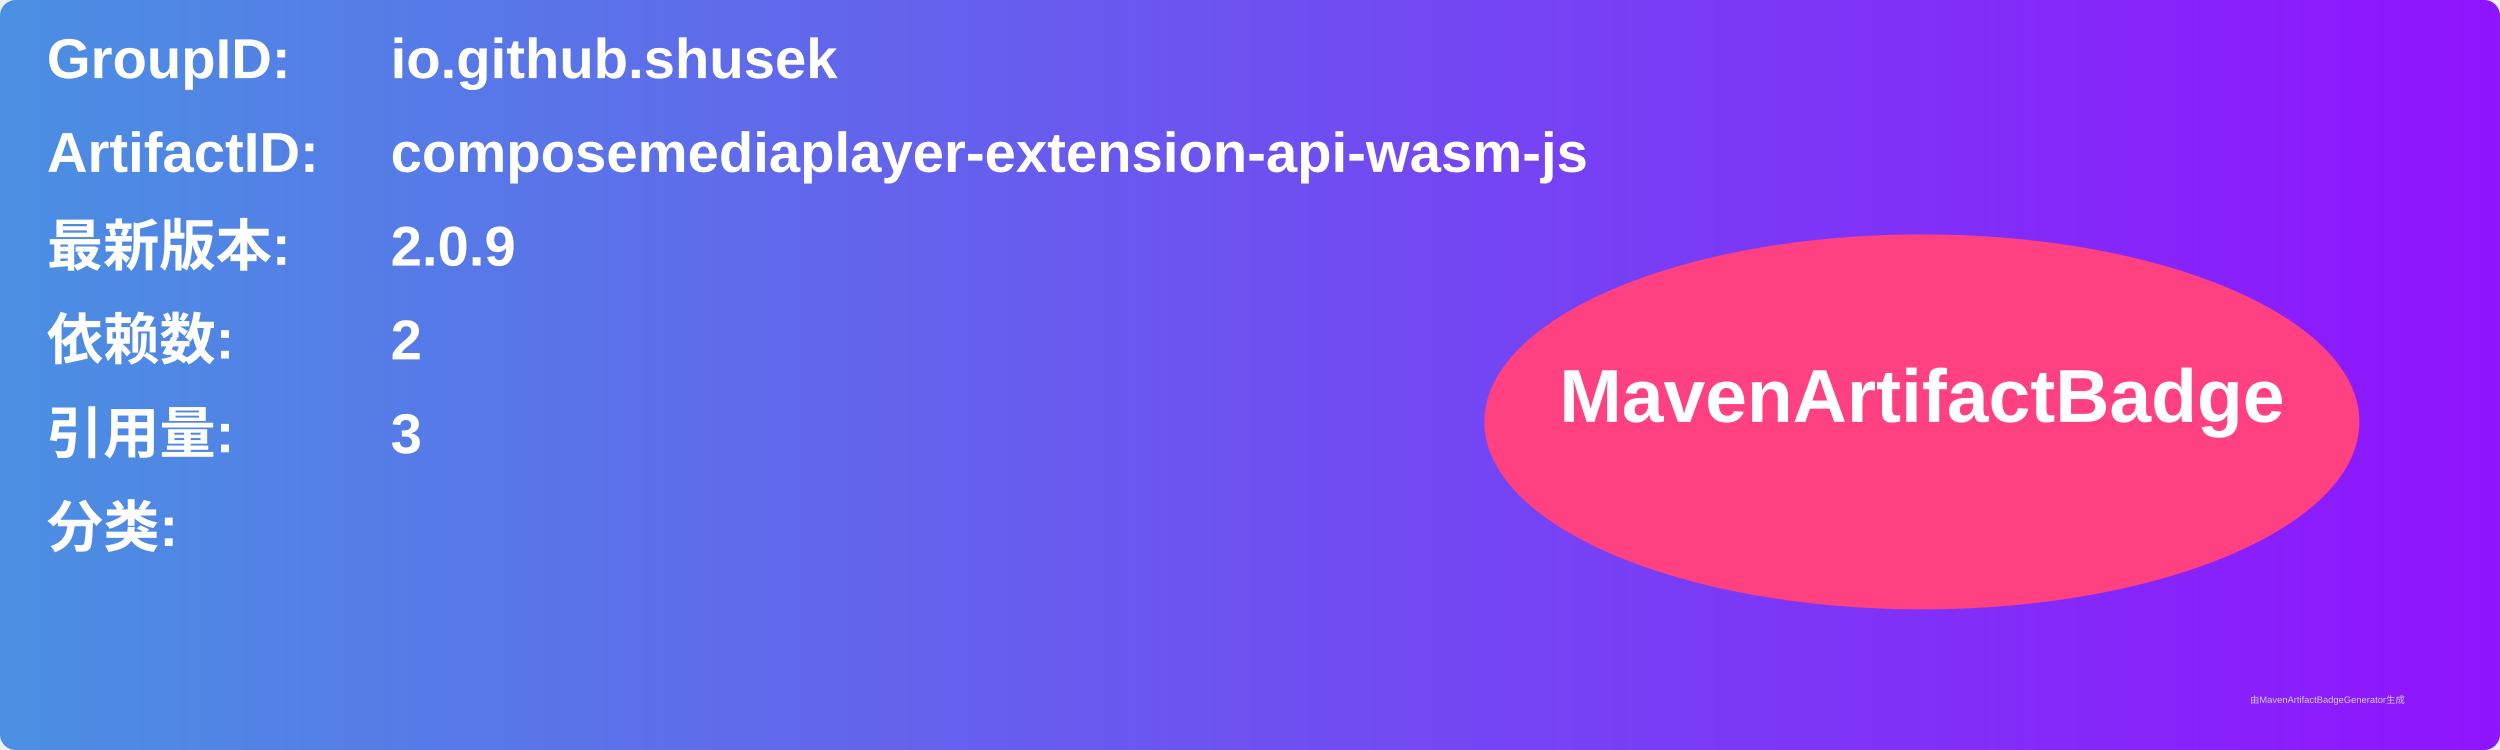
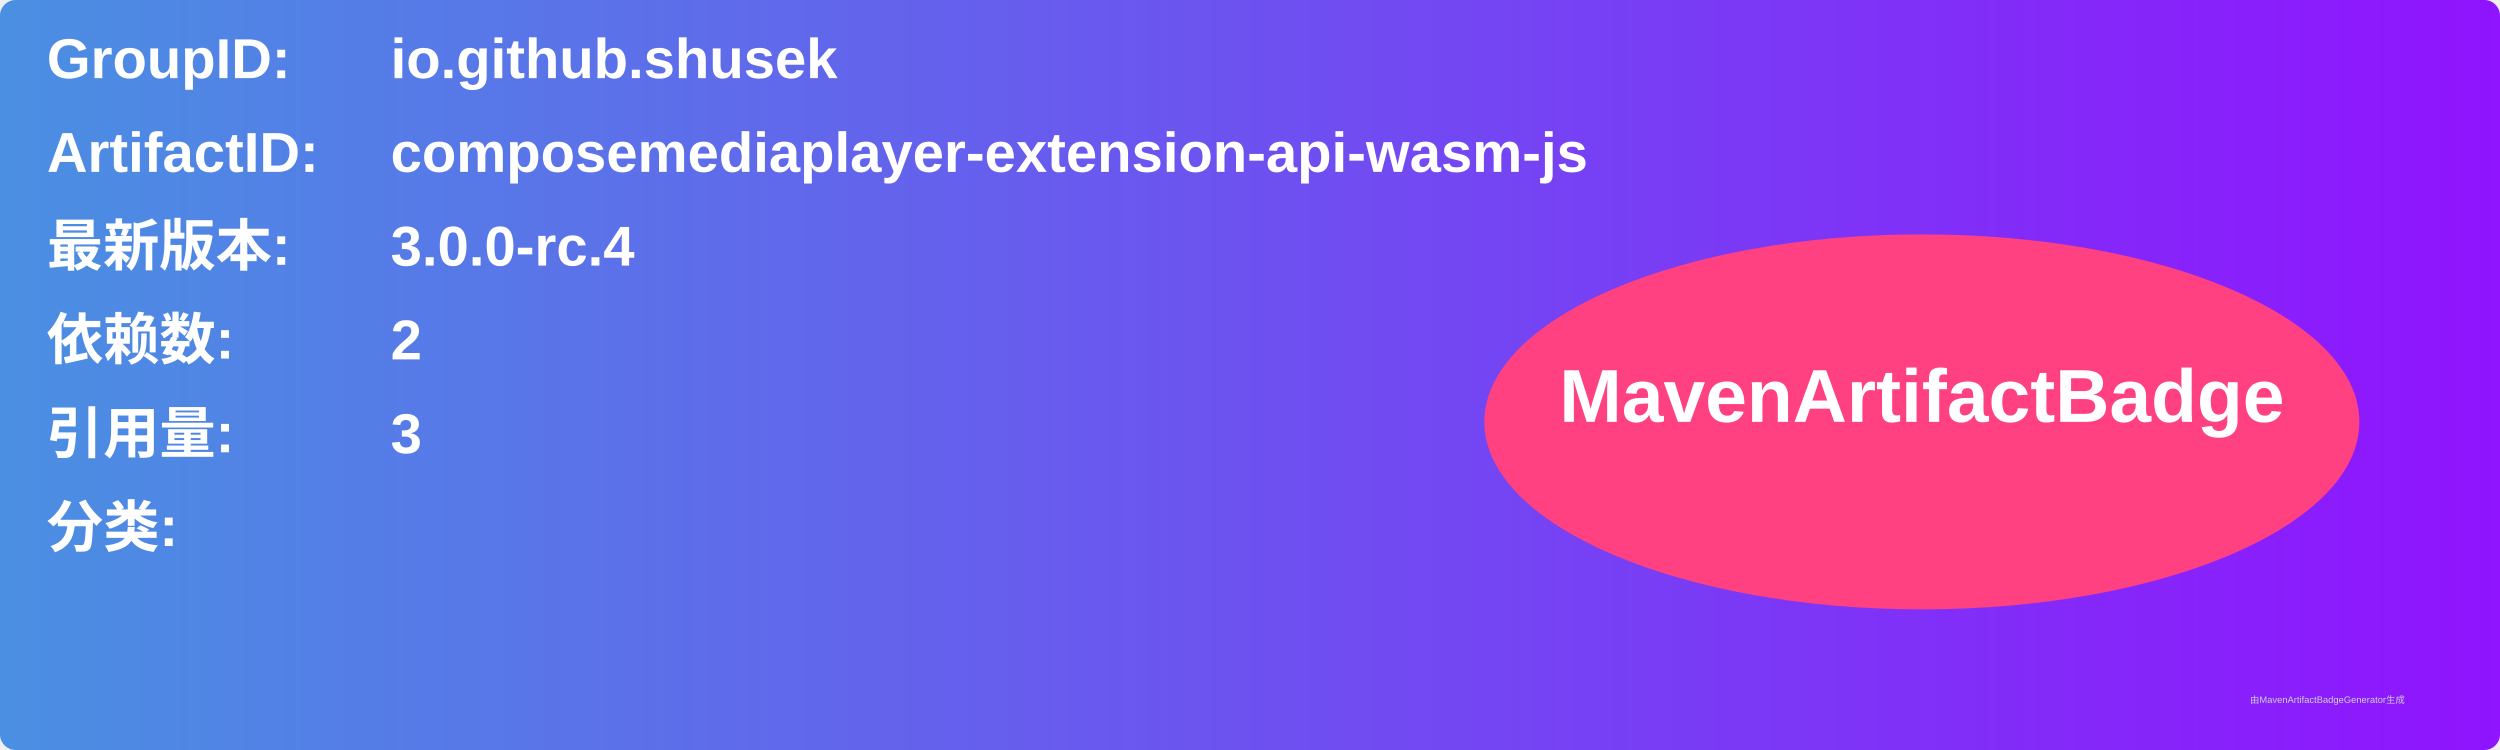
<svg xmlns="http://www.w3.org/2000/svg" width="800" height="240" viewBox="0 0 800 240">
  <linearGradient id="grad" x1="0%" y1="0%" x2="100%" y2="0%">
    <stop offset="0%" stop-color="#4a90e2" />
    <stop offset="100%" stop-color="#9013fe" />
  </linearGradient>
  <rect width="100%" height="100%" rx="5" ry="5" fill="url(#grad)" />
  <g transform="translate(15, 15)">
    <text x="0" y="10" font-family="Arial" font-size="18" fill="white" font-weight="bold" width="260">GroupID:</text>
    <text x="110" y="10" font-family="Arial" font-size="18" fill="white" font-weight="bold" width="460">io.github.shusek</text>
    <text x="0" y="40" font-family="Arial" font-size="18" fill="white" font-weight="bold" width="260">ArtifactID:</text>
    <text x="110" y="40" font-family="Arial" font-size="18" fill="white" font-weight="bold" width="460">composemediaplayer-extension-api-wasm-js</text>
    <text x="0" y="70" font-family="Arial" font-size="18" fill="white" font-weight="bold">最新版本:</text>
    <text x="110" y="70" font-family="Arial" font-size="18" fill="white" font-weight="bold">
-       <tspan font-weight="bold">2.0.9</tspan>
+       <tspan font-weight="bold">3.0.0-rc.4</tspan>
    </text>
    <text x="0" y="100" font-family="Arial" font-size="18" fill="white" font-weight="bold">依赖数: </text>
    <text x="110" y="100" font-family="Arial" font-size="18" fill="white">
      <tspan font-weight="bold">2</tspan>
    </text>
    <text x="0" y="130" font-family="Arial" font-size="18" fill="white" font-weight="bold">引用量: </text>
    <text x="110" y="130" font-family="Arial" font-size="18" fill="white">
      <tspan font-weight="bold">3</tspan>
    </text>
    <text x="0" y="160" font-family="Arial" font-size="18" fill="white" font-weight="bold">分类:</text>
    <text x="10" y="190" font-family="Arial" font-size="10" fill="white">
      <tspan font-weight="bold" />
    </text>
    <ellipse cx="600" cy="120" rx="140" ry="60" fill="#ff4081" />
    <text x="600" y="120" text-anchor="middle" font-family="Arial" font-size="24" fill="white" font-weight="bold">MavenArtifactBadge</text>
  </g>
  <text x="720" y="225" font-family="Arial" font-size="3" fill="#d0d0d0">由MavenArtifactBadgeGenerator生成</text>
</svg>
